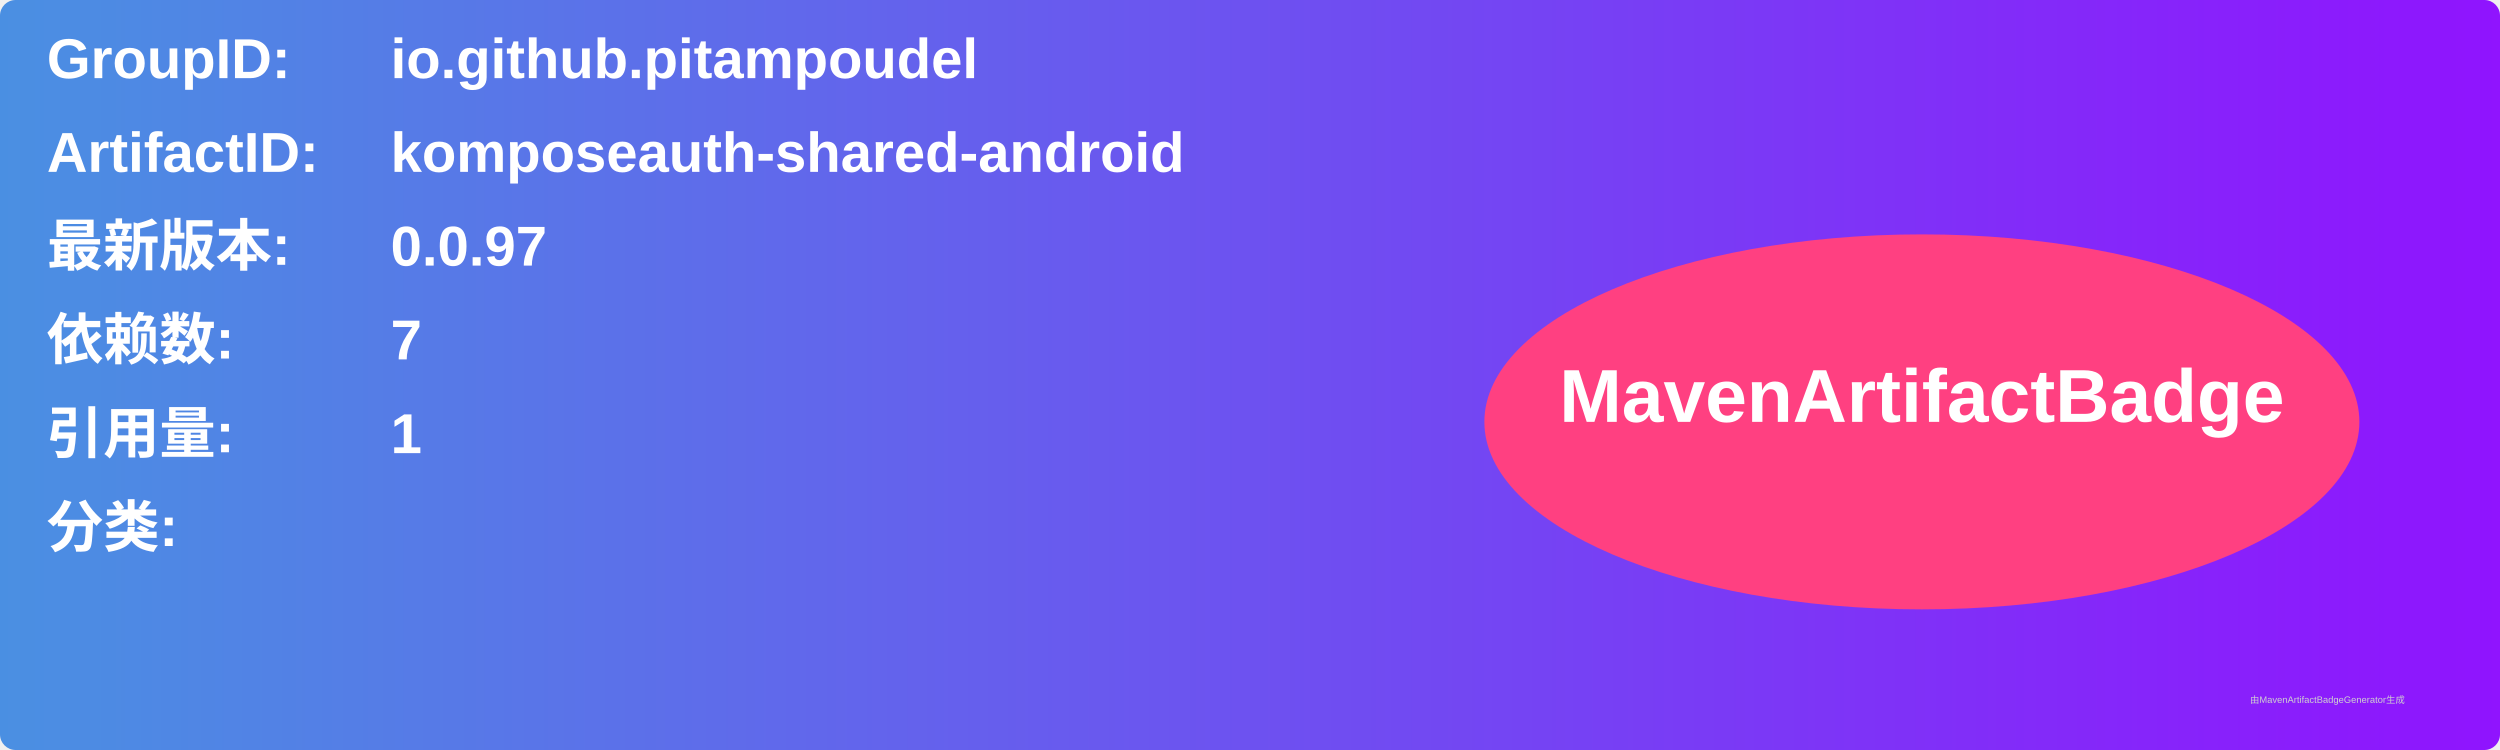
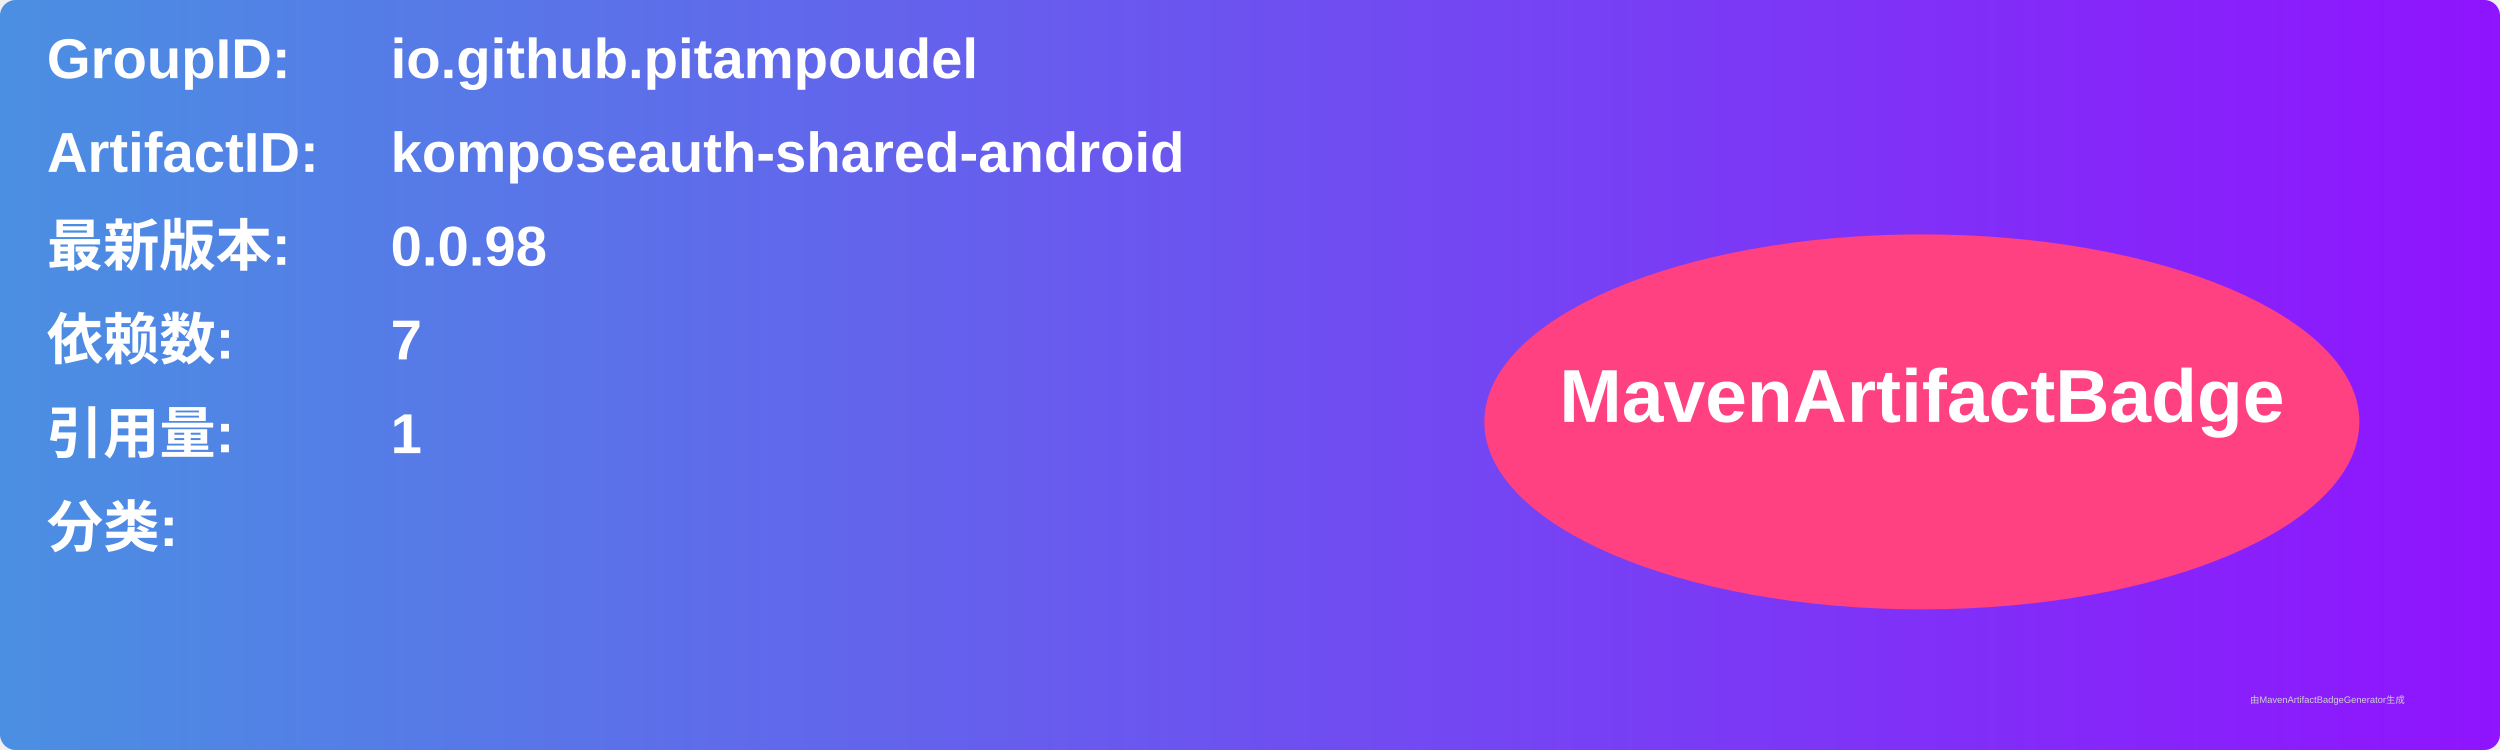
<svg xmlns="http://www.w3.org/2000/svg" width="800" height="240" viewBox="0 0 800 240">
  <linearGradient id="grad" x1="0%" y1="0%" x2="100%" y2="0%">
    <stop offset="0%" stop-color="#4a90e2" />
    <stop offset="100%" stop-color="#9013fe" />
  </linearGradient>
  <rect width="100%" height="100%" rx="5" ry="5" fill="url(#grad)" />
  <g transform="translate(15, 15)">
    <text x="0" y="10" font-family="Arial" font-size="18" fill="white" font-weight="bold" width="260">GroupID:</text>
    <text x="110" y="10" font-family="Arial" font-size="18" fill="white" font-weight="bold" width="460">io.github.pitampoudel</text>
    <text x="0" y="40" font-family="Arial" font-size="18" fill="white" font-weight="bold" width="260">ArtifactID:</text>
    <text x="110" y="40" font-family="Arial" font-size="18" fill="white" font-weight="bold" width="460">komposeauth-shared-android</text>
    <text x="0" y="70" font-family="Arial" font-size="18" fill="white" font-weight="bold">最新版本:</text>
    <text x="110" y="70" font-family="Arial" font-size="18" fill="white" font-weight="bold">
-       <tspan font-weight="bold">0.0.97</tspan>
+       <tspan font-weight="bold">0.0.98</tspan>
    </text>
    <text x="0" y="100" font-family="Arial" font-size="18" fill="white" font-weight="bold">依赖数: </text>
    <text x="110" y="100" font-family="Arial" font-size="18" fill="white">
      <tspan font-weight="bold">7</tspan>
    </text>
    <text x="0" y="130" font-family="Arial" font-size="18" fill="white" font-weight="bold">引用量: </text>
    <text x="110" y="130" font-family="Arial" font-size="18" fill="white">
      <tspan font-weight="bold">1</tspan>
    </text>
    <text x="0" y="160" font-family="Arial" font-size="18" fill="white" font-weight="bold">分类:</text>
    <text x="10" y="190" font-family="Arial" font-size="10" fill="white">
      <tspan font-weight="bold" />
    </text>
    <ellipse cx="600" cy="120" rx="140" ry="60" fill="#ff4081" />
    <text x="600" y="120" text-anchor="middle" font-family="Arial" font-size="24" fill="white" font-weight="bold">MavenArtifactBadge</text>
  </g>
  <text x="720" y="225" font-family="Arial" font-size="3" fill="#d0d0d0">由MavenArtifactBadgeGenerator生成</text>
</svg>
